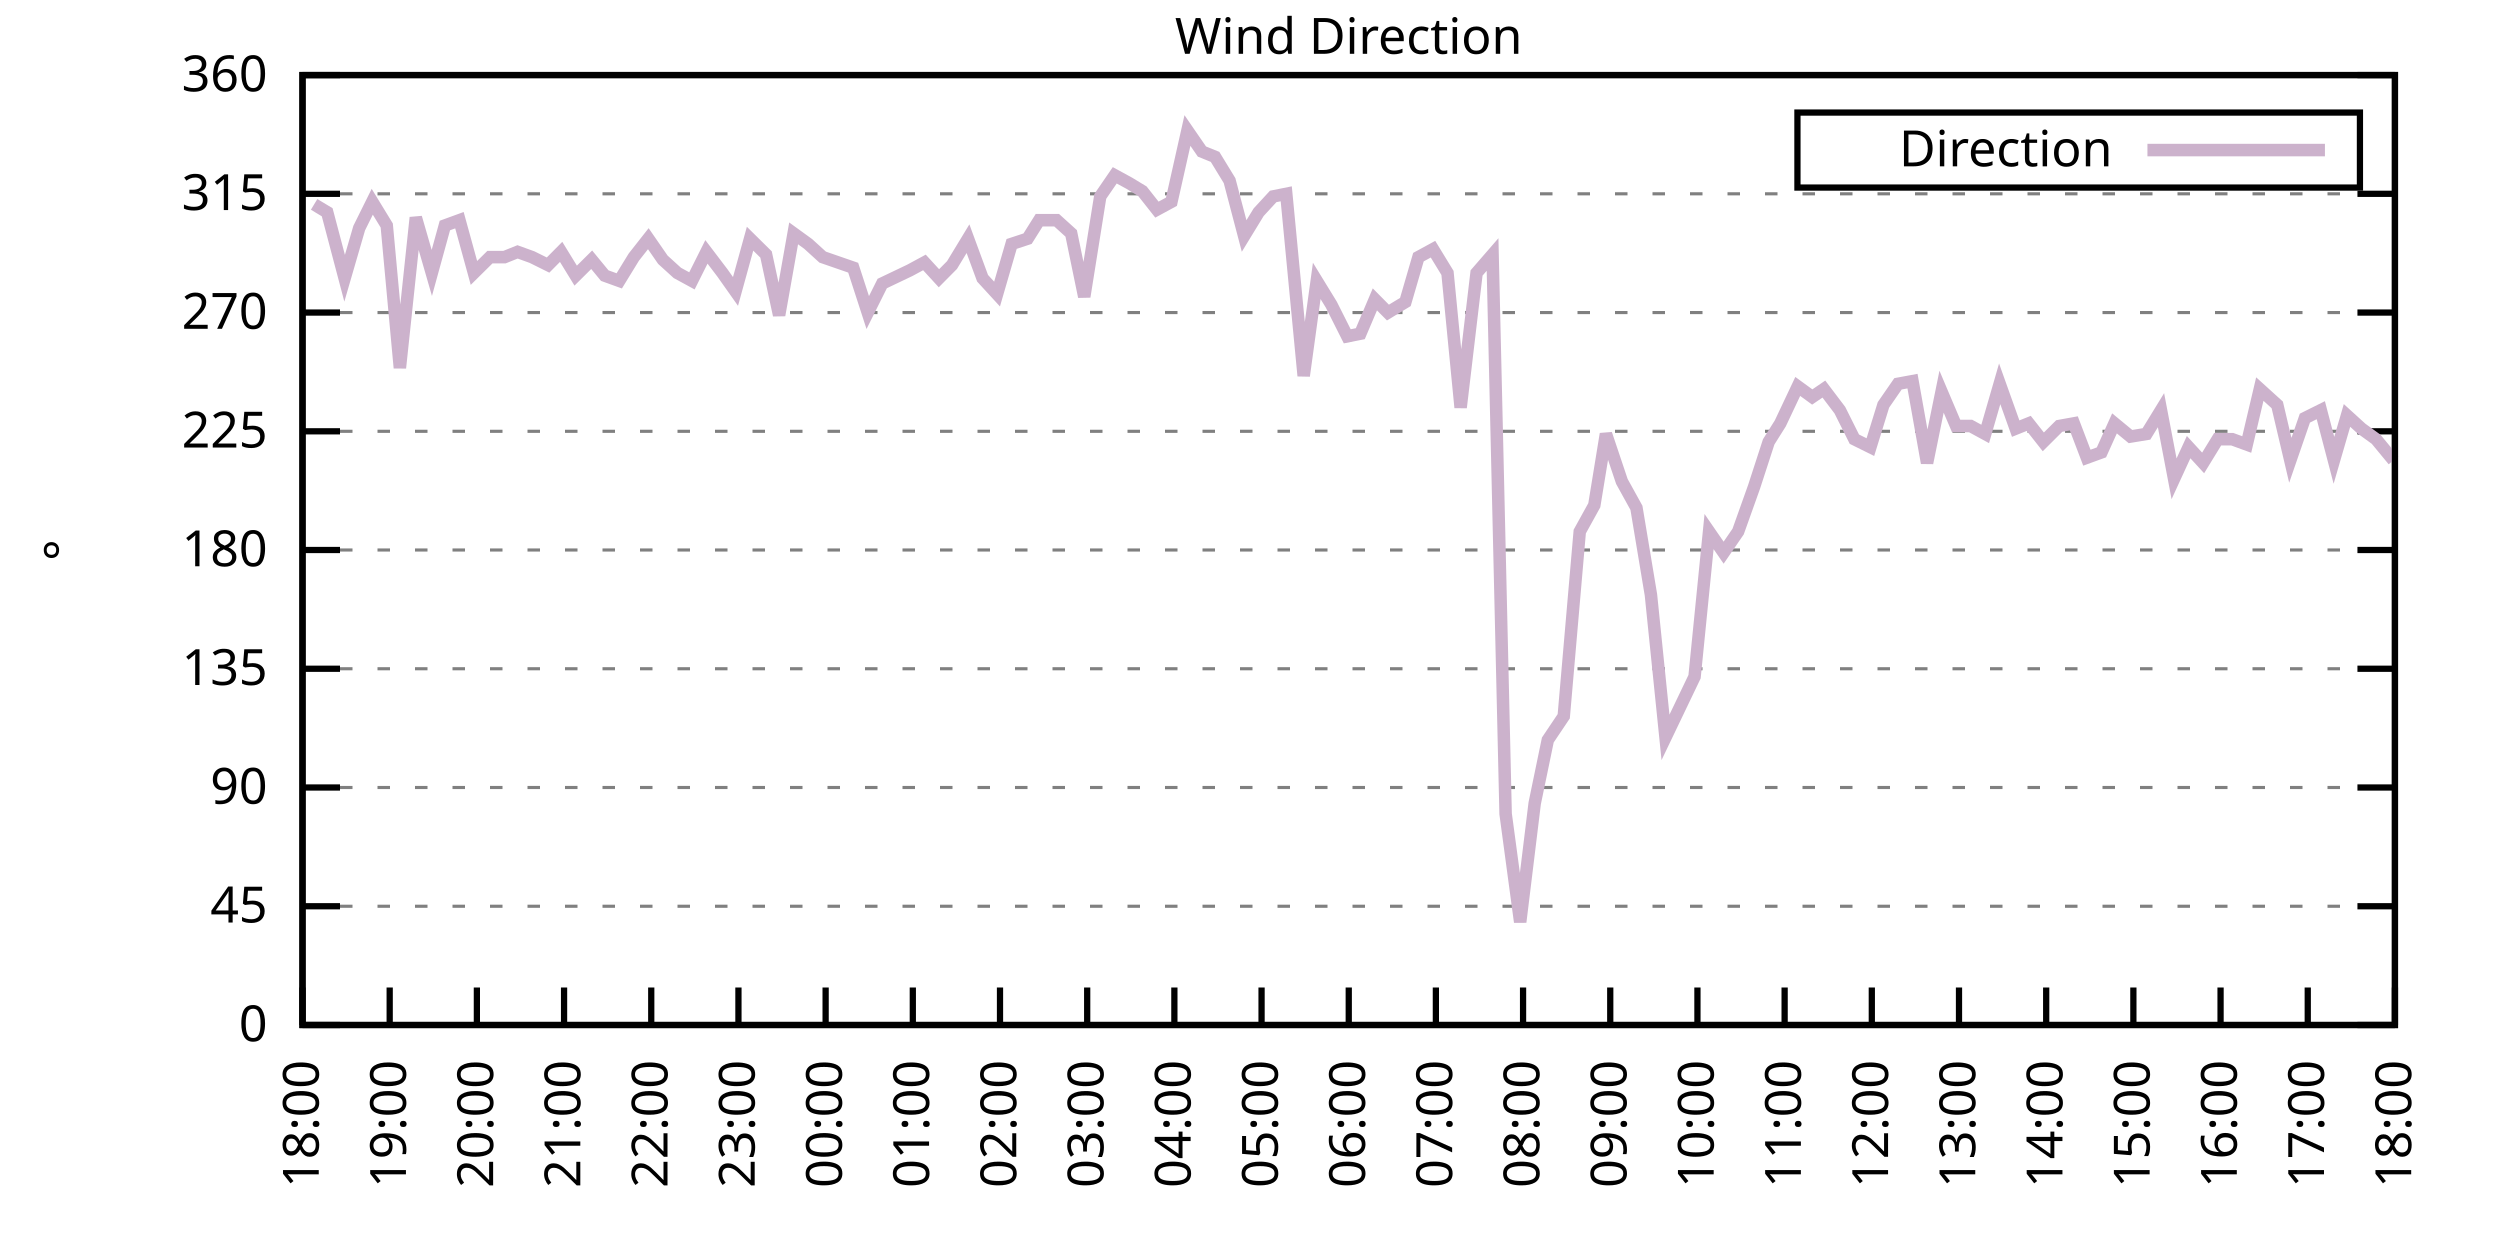
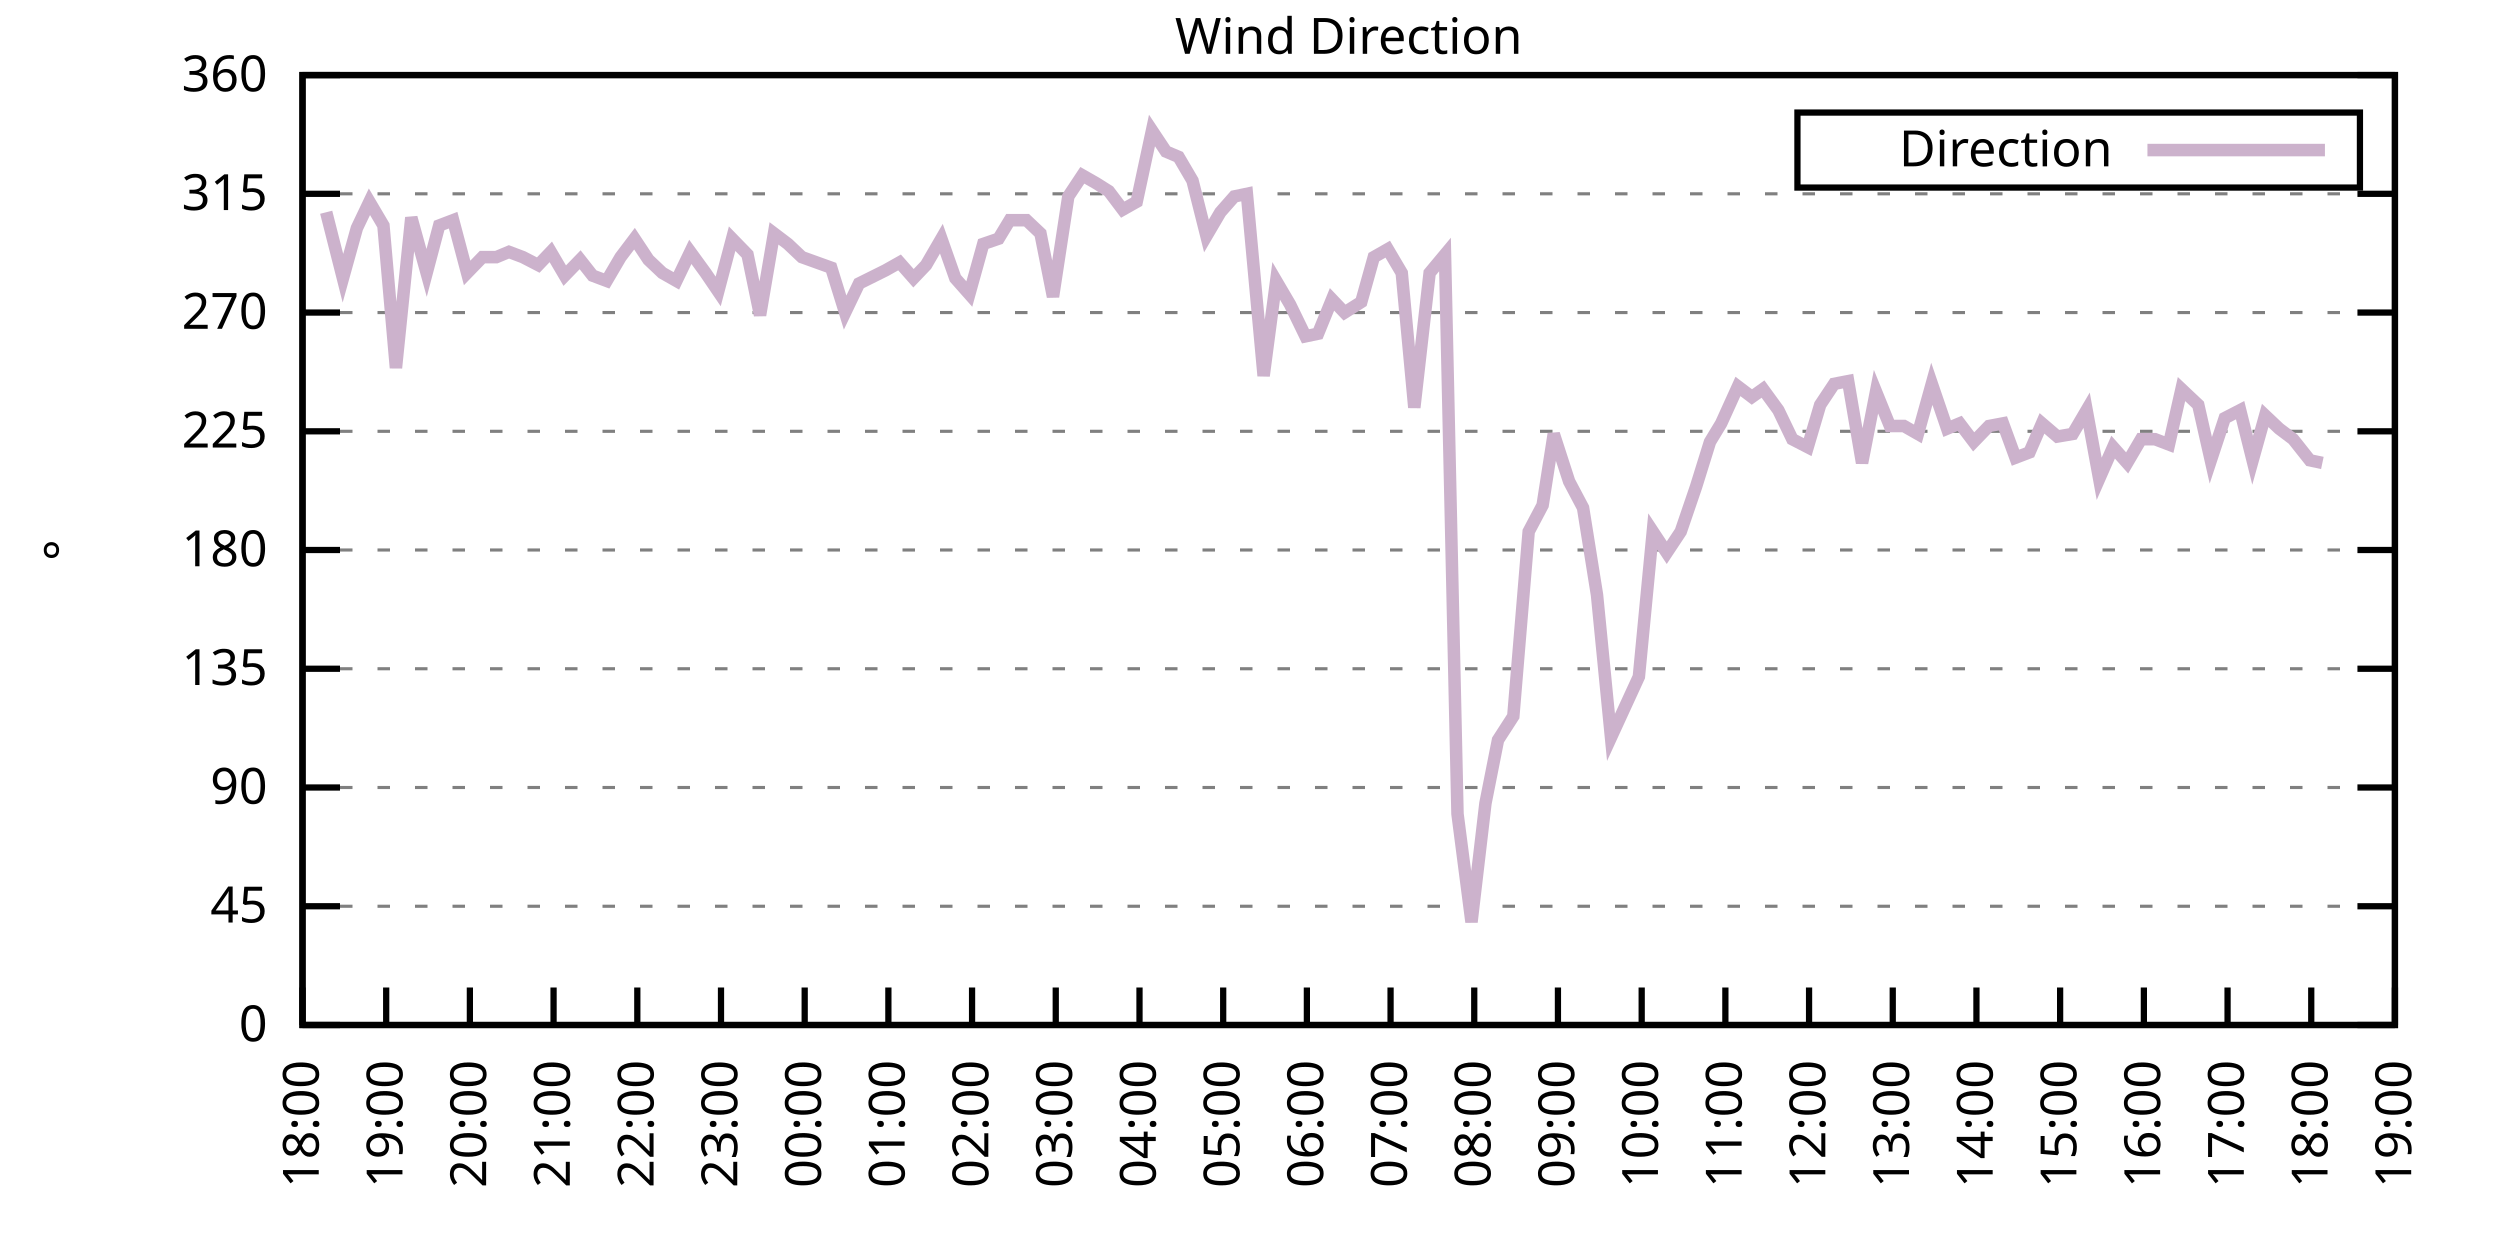
<svg xmlns="http://www.w3.org/2000/svg" xmlns:xlink="http://www.w3.org/1999/xlink" width="400" height="200" viewBox="0 0 400 200">
  <g id="gnuplot_canvas">
    <rect x="0" y="0" width="400" height="200" fill="none" />
    <defs>
      <circle id="gpDot" r="0.5" stroke-width="0.5" stroke="currentColor" />
      <path id="gpPt0" stroke-width="0.333" stroke="currentColor" d="M-1,0 h2 M0,-1 v2" />
      <path id="gpPt1" stroke-width="0.333" stroke="currentColor" d="M-1,-1 L1,1 M1,-1 L-1,1" />
      <path id="gpPt2" stroke-width="0.333" stroke="currentColor" d="M-1,0 L1,0 M0,-1 L0,1 M-1,-1 L1,1 M-1,1 L1,-1" />
      <rect id="gpPt3" stroke-width="0.333" stroke="currentColor" x="-1" y="-1" width="2" height="2" />
      <rect id="gpPt4" stroke-width="0.333" stroke="currentColor" fill="currentColor" x="-1" y="-1" width="2" height="2" />
      <circle id="gpPt5" stroke-width="0.333" stroke="currentColor" cx="0" cy="0" r="1" />
      <use xlink:href="#gpPt5" id="gpPt6" fill="currentColor" stroke="none" />
      <path id="gpPt7" stroke-width="0.333" stroke="currentColor" d="M0,-1.33 L-1.33,0.67 L1.33,0.67 z" />
      <use xlink:href="#gpPt7" id="gpPt8" fill="currentColor" stroke="none" />
      <use xlink:href="#gpPt7" id="gpPt9" stroke="currentColor" transform="rotate(180)" />
      <use xlink:href="#gpPt9" id="gpPt10" fill="currentColor" stroke="none" />
      <use xlink:href="#gpPt3" id="gpPt11" stroke="currentColor" transform="rotate(45)" />
      <use xlink:href="#gpPt11" id="gpPt12" fill="currentColor" stroke="none" />
      <path id="gpPt13" stroke-width="0.333" stroke="currentColor" d="M0,1.330 L1.265,0.411 L0.782,-1.067 L-0.782,-1.076 L-1.265,0.411 z" />
      <use xlink:href="#gpPt13" id="gpPt14" fill="currentColor" stroke="none" />
      <filter id="textbox" filterUnits="objectBoundingBox" x="0" y="0" height="1" width="1">
        <feFlood flood-color="white" flood-opacity="1" result="bgnd" />
        <feComposite in="SourceGraphic" in2="bgnd" operator="atop" />
      </filter>
      <filter id="greybox" filterUnits="objectBoundingBox" x="0" y="0" height="1" width="1">
        <feFlood flood-color="lightgrey" flood-opacity="1" result="grey" />
        <feComposite in="SourceGraphic" in2="grey" operator="atop" />
      </filter>
    </defs>
    <g fill="none" color="white" stroke="currentColor" stroke-width="1.00" stroke-linecap="butt" stroke-linejoin="miter">
</g>
    <g fill="none" color="black" stroke="currentColor" stroke-width="1.00" stroke-linecap="butt" stroke-linejoin="miter">
      <g stroke="none" shape-rendering="crispEdges">
        <polygon fill="rgb(255, 255, 255)" points="48.40,164.00 383.18,164.00 383.18,12.02 48.40,12.02 " />
      </g>
    </g>
    <g fill="none" color="black" stroke="currentColor" stroke-width="1.00" stroke-linecap="butt" stroke-linejoin="miter">
</g>
    <g fill="none" color="black" stroke="black" stroke-width="0.50" stroke-linecap="butt" stroke-linejoin="miter">
</g>
    <g fill="none" color="gray" stroke="currentColor" stroke-width="0.50" stroke-linecap="butt" stroke-linejoin="miter">
      <path stroke="gray" stroke-dasharray="2,4" class="gridline" d="M48.40,164.00 L383.19,164.00  " />
    </g>
    <g fill="none" color="gray" stroke="gray" stroke-width="1.00" stroke-linecap="butt" stroke-linejoin="miter">
</g>
    <g fill="none" color="black" stroke="currentColor" stroke-width="1.00" stroke-linecap="butt" stroke-linejoin="miter">
      <path stroke="black" d="M48.40,164.00 L54.40,164.00 M383.19,164.00 L377.19,164.00  " />
      <g transform="translate(42.80,166.60)" stroke="none" fill="black" font-family="Sans" font-size="8.00" text-anchor="end">
        <text>
          <tspan font-family="Sans"> 0</tspan>
        </text>
      </g>
    </g>
    <g fill="none" color="black" stroke="currentColor" stroke-width="1.00" stroke-linecap="butt" stroke-linejoin="miter">
</g>
    <g fill="none" color="black" stroke="black" stroke-width="0.50" stroke-linecap="butt" stroke-linejoin="miter">
</g>
    <g fill="none" color="gray" stroke="currentColor" stroke-width="0.50" stroke-linecap="butt" stroke-linejoin="miter">
      <path stroke="gray" stroke-dasharray="2,4" class="gridline" d="M48.40,145.00 L383.19,145.00  " />
    </g>
    <g fill="none" color="gray" stroke="gray" stroke-width="1.00" stroke-linecap="butt" stroke-linejoin="miter">
</g>
    <g fill="none" color="black" stroke="currentColor" stroke-width="1.00" stroke-linecap="butt" stroke-linejoin="miter">
      <path stroke="black" d="M48.40,145.00 L54.40,145.00 M383.19,145.00 L377.19,145.00  " />
      <g transform="translate(42.80,147.60)" stroke="none" fill="black" font-family="Sans" font-size="8.00" text-anchor="end">
        <text>
          <tspan font-family="Sans"> 45</tspan>
        </text>
      </g>
    </g>
    <g fill="none" color="black" stroke="currentColor" stroke-width="1.00" stroke-linecap="butt" stroke-linejoin="miter">
</g>
    <g fill="none" color="black" stroke="black" stroke-width="0.50" stroke-linecap="butt" stroke-linejoin="miter">
</g>
    <g fill="none" color="gray" stroke="currentColor" stroke-width="0.50" stroke-linecap="butt" stroke-linejoin="miter">
      <path stroke="gray" stroke-dasharray="2,4" class="gridline" d="M48.40,126.00 L383.19,126.00  " />
    </g>
    <g fill="none" color="gray" stroke="gray" stroke-width="1.00" stroke-linecap="butt" stroke-linejoin="miter">
</g>
    <g fill="none" color="black" stroke="currentColor" stroke-width="1.00" stroke-linecap="butt" stroke-linejoin="miter">
      <path stroke="black" d="M48.40,126.00 L54.40,126.00 M383.19,126.00 L377.19,126.00  " />
      <g transform="translate(42.80,128.60)" stroke="none" fill="black" font-family="Sans" font-size="8.00" text-anchor="end">
        <text>
          <tspan font-family="Sans"> 90</tspan>
        </text>
      </g>
    </g>
    <g fill="none" color="black" stroke="currentColor" stroke-width="1.00" stroke-linecap="butt" stroke-linejoin="miter">
</g>
    <g fill="none" color="black" stroke="black" stroke-width="0.50" stroke-linecap="butt" stroke-linejoin="miter">
</g>
    <g fill="none" color="gray" stroke="currentColor" stroke-width="0.50" stroke-linecap="butt" stroke-linejoin="miter">
      <path stroke="gray" stroke-dasharray="2,4" class="gridline" d="M48.40,107.00 L383.19,107.00  " />
    </g>
    <g fill="none" color="gray" stroke="gray" stroke-width="1.00" stroke-linecap="butt" stroke-linejoin="miter">
</g>
    <g fill="none" color="black" stroke="currentColor" stroke-width="1.00" stroke-linecap="butt" stroke-linejoin="miter">
      <path stroke="black" d="M48.40,107.00 L54.40,107.00 M383.19,107.00 L377.19,107.00  " />
      <g transform="translate(42.80,109.60)" stroke="none" fill="black" font-family="Sans" font-size="8.00" text-anchor="end">
        <text>
          <tspan font-family="Sans"> 135</tspan>
        </text>
      </g>
    </g>
    <g fill="none" color="black" stroke="currentColor" stroke-width="1.00" stroke-linecap="butt" stroke-linejoin="miter">
</g>
    <g fill="none" color="black" stroke="black" stroke-width="0.50" stroke-linecap="butt" stroke-linejoin="miter">
</g>
    <g fill="none" color="gray" stroke="currentColor" stroke-width="0.50" stroke-linecap="butt" stroke-linejoin="miter">
      <path stroke="gray" stroke-dasharray="2,4" class="gridline" d="M48.40,88.00 L383.19,88.00  " />
    </g>
    <g fill="none" color="gray" stroke="gray" stroke-width="1.00" stroke-linecap="butt" stroke-linejoin="miter">
</g>
    <g fill="none" color="black" stroke="currentColor" stroke-width="1.00" stroke-linecap="butt" stroke-linejoin="miter">
      <path stroke="black" d="M48.40,88.00 L54.40,88.00 M383.19,88.00 L377.19,88.00  " />
      <g transform="translate(42.80,90.60)" stroke="none" fill="black" font-family="Sans" font-size="8.00" text-anchor="end">
        <text>
          <tspan font-family="Sans"> 180</tspan>
        </text>
      </g>
    </g>
    <g fill="none" color="black" stroke="currentColor" stroke-width="1.00" stroke-linecap="butt" stroke-linejoin="miter">
</g>
    <g fill="none" color="black" stroke="black" stroke-width="0.50" stroke-linecap="butt" stroke-linejoin="miter">
</g>
    <g fill="none" color="gray" stroke="currentColor" stroke-width="0.50" stroke-linecap="butt" stroke-linejoin="miter">
      <path stroke="gray" stroke-dasharray="2,4" class="gridline" d="M48.40,69.01 L383.19,69.01  " />
    </g>
    <g fill="none" color="gray" stroke="gray" stroke-width="1.00" stroke-linecap="butt" stroke-linejoin="miter">
</g>
    <g fill="none" color="black" stroke="currentColor" stroke-width="1.00" stroke-linecap="butt" stroke-linejoin="miter">
      <path stroke="black" d="M48.40,69.01 L54.40,69.01 M383.19,69.01 L377.19,69.01  " />
      <g transform="translate(42.80,71.61)" stroke="none" fill="black" font-family="Sans" font-size="8.00" text-anchor="end">
        <text>
          <tspan font-family="Sans"> 225</tspan>
        </text>
      </g>
    </g>
    <g fill="none" color="black" stroke="currentColor" stroke-width="1.00" stroke-linecap="butt" stroke-linejoin="miter">
</g>
    <g fill="none" color="black" stroke="black" stroke-width="0.50" stroke-linecap="butt" stroke-linejoin="miter">
</g>
    <g fill="none" color="gray" stroke="currentColor" stroke-width="0.50" stroke-linecap="butt" stroke-linejoin="miter">
      <path stroke="gray" stroke-dasharray="2,4" class="gridline" d="M48.40,50.01 L383.19,50.01  " />
    </g>
    <g fill="none" color="gray" stroke="gray" stroke-width="1.00" stroke-linecap="butt" stroke-linejoin="miter">
</g>
    <g fill="none" color="black" stroke="currentColor" stroke-width="1.00" stroke-linecap="butt" stroke-linejoin="miter">
      <path stroke="black" d="M48.40,50.01 L54.40,50.01 M383.19,50.01 L377.19,50.01  " />
      <g transform="translate(42.80,52.61)" stroke="none" fill="black" font-family="Sans" font-size="8.00" text-anchor="end">
        <text>
          <tspan font-family="Sans"> 270</tspan>
        </text>
      </g>
    </g>
    <g fill="none" color="black" stroke="currentColor" stroke-width="1.00" stroke-linecap="butt" stroke-linejoin="miter">
</g>
    <g fill="none" color="black" stroke="black" stroke-width="0.50" stroke-linecap="butt" stroke-linejoin="miter">
</g>
    <g fill="none" color="gray" stroke="currentColor" stroke-width="0.50" stroke-linecap="butt" stroke-linejoin="miter">
      <path stroke="gray" stroke-dasharray="2,4" class="gridline" d="M48.40,31.01 L383.19,31.01  " />
    </g>
    <g fill="none" color="gray" stroke="gray" stroke-width="1.00" stroke-linecap="butt" stroke-linejoin="miter">
</g>
    <g fill="none" color="black" stroke="currentColor" stroke-width="1.00" stroke-linecap="butt" stroke-linejoin="miter">
      <path stroke="black" d="M48.40,31.01 L54.40,31.01 M383.19,31.01 L377.19,31.01  " />
      <g transform="translate(42.80,33.61)" stroke="none" fill="black" font-family="Sans" font-size="8.00" text-anchor="end">
        <text>
          <tspan font-family="Sans"> 315</tspan>
        </text>
      </g>
    </g>
    <g fill="none" color="black" stroke="currentColor" stroke-width="1.00" stroke-linecap="butt" stroke-linejoin="miter">
</g>
    <g fill="none" color="black" stroke="black" stroke-width="0.50" stroke-linecap="butt" stroke-linejoin="miter">
</g>
    <g fill="none" color="gray" stroke="currentColor" stroke-width="0.50" stroke-linecap="butt" stroke-linejoin="miter">
      <path stroke="gray" stroke-dasharray="2,4" class="gridline" d="M48.40,12.01 L383.19,12.01  " />
    </g>
    <g fill="none" color="gray" stroke="gray" stroke-width="1.00" stroke-linecap="butt" stroke-linejoin="miter">
</g>
    <g fill="none" color="black" stroke="currentColor" stroke-width="1.00" stroke-linecap="butt" stroke-linejoin="miter">
      <path stroke="black" d="M48.40,12.01 L54.40,12.01 M383.19,12.01 L377.19,12.01  " />
      <g transform="translate(42.80,14.61)" stroke="none" fill="black" font-family="Sans" font-size="8.00" text-anchor="end">
        <text>
          <tspan font-family="Sans"> 360</tspan>
        </text>
      </g>
    </g>
    <g fill="none" color="black" stroke="currentColor" stroke-width="1.00" stroke-linecap="butt" stroke-linejoin="miter">
      <path stroke="black" d="M48.40,164.00 L48.40,158.00  " />
      <g transform="translate(51.00,169.60) rotate(270.00)" stroke="none" fill="black" font-family="Sans" font-size="8.00" text-anchor="end">
        <text>
          <tspan font-family="Sans">18:00</tspan>
        </text>
      </g>
    </g>
    <g fill="none" color="black" stroke="currentColor" stroke-width="1.00" stroke-linecap="butt" stroke-linejoin="miter">
-       <path stroke="black" d="M62.35,164.00 L62.35,158.00  " />
-       <g transform="translate(64.95,169.60) rotate(270.00)" stroke="none" fill="black" font-family="Sans" font-size="8.00" text-anchor="end">
+       <path stroke="black" d="M61.79,164.00 L61.79,158.00  " />
+       <g transform="translate(64.39,169.60) rotate(270.00)" stroke="none" fill="black" font-family="Sans" font-size="8.00" text-anchor="end">
        <text>
          <tspan font-family="Sans">19:00</tspan>
        </text>
      </g>
    </g>
    <g fill="none" color="black" stroke="currentColor" stroke-width="1.00" stroke-linecap="butt" stroke-linejoin="miter">
-       <path stroke="black" d="M76.30,164.00 L76.30,158.00  " />
-       <g transform="translate(78.90,169.60) rotate(270.00)" stroke="none" fill="black" font-family="Sans" font-size="8.00" text-anchor="end">
+       <path stroke="black" d="M75.18,164.00 L75.18,158.00  " />
+       <g transform="translate(77.78,169.60) rotate(270.00)" stroke="none" fill="black" font-family="Sans" font-size="8.00" text-anchor="end">
        <text>
          <tspan font-family="Sans">20:00</tspan>
        </text>
      </g>
    </g>
    <g fill="none" color="black" stroke="currentColor" stroke-width="1.00" stroke-linecap="butt" stroke-linejoin="miter">
-       <path stroke="black" d="M90.25,164.00 L90.25,158.00  " />
-       <g transform="translate(92.85,169.60) rotate(270.00)" stroke="none" fill="black" font-family="Sans" font-size="8.00" text-anchor="end">
+       <path stroke="black" d="M88.57,164.00 L88.57,158.00  " />
+       <g transform="translate(91.17,169.60) rotate(270.00)" stroke="none" fill="black" font-family="Sans" font-size="8.00" text-anchor="end">
        <text>
          <tspan font-family="Sans">21:00</tspan>
        </text>
      </g>
    </g>
    <g fill="none" color="black" stroke="currentColor" stroke-width="1.00" stroke-linecap="butt" stroke-linejoin="miter">
-       <path stroke="black" d="M104.20,164.00 L104.20,158.00  " />
-       <g transform="translate(106.80,169.60) rotate(270.00)" stroke="none" fill="black" font-family="Sans" font-size="8.00" text-anchor="end">
+       <path stroke="black" d="M101.97,164.00 L101.97,158.00  " />
+       <g transform="translate(104.57,169.60) rotate(270.00)" stroke="none" fill="black" font-family="Sans" font-size="8.00" text-anchor="end">
        <text>
          <tspan font-family="Sans">22:00</tspan>
        </text>
      </g>
    </g>
    <g fill="none" color="black" stroke="currentColor" stroke-width="1.00" stroke-linecap="butt" stroke-linejoin="miter">
-       <path stroke="black" d="M118.15,164.00 L118.15,158.00  " />
-       <g transform="translate(120.75,169.60) rotate(270.00)" stroke="none" fill="black" font-family="Sans" font-size="8.00" text-anchor="end">
+       <path stroke="black" d="M115.36,164.00 L115.36,158.00  " />
+       <g transform="translate(117.96,169.60) rotate(270.00)" stroke="none" fill="black" font-family="Sans" font-size="8.00" text-anchor="end">
        <text>
          <tspan font-family="Sans">23:00</tspan>
        </text>
      </g>
    </g>
    <g fill="none" color="black" stroke="currentColor" stroke-width="1.00" stroke-linecap="butt" stroke-linejoin="miter">
-       <path stroke="black" d="M132.10,164.00 L132.10,158.00  " />
-       <g transform="translate(134.70,169.60) rotate(270.00)" stroke="none" fill="black" font-family="Sans" font-size="8.00" text-anchor="end">
+       <path stroke="black" d="M128.75,164.00 L128.75,158.00  " />
+       <g transform="translate(131.35,169.60) rotate(270.00)" stroke="none" fill="black" font-family="Sans" font-size="8.00" text-anchor="end">
        <text>
          <tspan font-family="Sans">00:00</tspan>
        </text>
      </g>
    </g>
    <g fill="none" color="black" stroke="currentColor" stroke-width="1.00" stroke-linecap="butt" stroke-linejoin="miter">
-       <path stroke="black" d="M146.05,164.00 L146.05,158.00  " />
-       <g transform="translate(148.65,169.60) rotate(270.00)" stroke="none" fill="black" font-family="Sans" font-size="8.00" text-anchor="end">
+       <path stroke="black" d="M142.14,164.00 L142.14,158.00  " />
+       <g transform="translate(144.74,169.60) rotate(270.00)" stroke="none" fill="black" font-family="Sans" font-size="8.00" text-anchor="end">
        <text>
          <tspan font-family="Sans">01:00</tspan>
        </text>
      </g>
    </g>
    <g fill="none" color="black" stroke="currentColor" stroke-width="1.00" stroke-linecap="butt" stroke-linejoin="miter">
-       <path stroke="black" d="M160.00,164.00 L160.00,158.00  " />
-       <g transform="translate(162.60,169.60) rotate(270.00)" stroke="none" fill="black" font-family="Sans" font-size="8.00" text-anchor="end">
+       <path stroke="black" d="M155.53,164.00 L155.53,158.00  " />
+       <g transform="translate(158.13,169.60) rotate(270.00)" stroke="none" fill="black" font-family="Sans" font-size="8.00" text-anchor="end">
        <text>
          <tspan font-family="Sans">02:00</tspan>
        </text>
      </g>
    </g>
    <g fill="none" color="black" stroke="currentColor" stroke-width="1.00" stroke-linecap="butt" stroke-linejoin="miter">
-       <path stroke="black" d="M173.95,164.00 L173.95,158.00  " />
-       <g transform="translate(176.55,169.60) rotate(270.00)" stroke="none" fill="black" font-family="Sans" font-size="8.00" text-anchor="end">
+       <path stroke="black" d="M168.92,164.00 L168.92,158.00  " />
+       <g transform="translate(171.52,169.60) rotate(270.00)" stroke="none" fill="black" font-family="Sans" font-size="8.00" text-anchor="end">
        <text>
          <tspan font-family="Sans">03:00</tspan>
        </text>
      </g>
    </g>
    <g fill="none" color="black" stroke="currentColor" stroke-width="1.00" stroke-linecap="butt" stroke-linejoin="miter">
-       <path stroke="black" d="M187.90,164.00 L187.90,158.00  " />
-       <g transform="translate(190.50,169.60) rotate(270.00)" stroke="none" fill="black" font-family="Sans" font-size="8.00" text-anchor="end">
+       <path stroke="black" d="M182.32,164.00 L182.32,158.00  " />
+       <g transform="translate(184.92,169.60) rotate(270.00)" stroke="none" fill="black" font-family="Sans" font-size="8.00" text-anchor="end">
        <text>
          <tspan font-family="Sans">04:00</tspan>
        </text>
      </g>
    </g>
    <g fill="none" color="black" stroke="currentColor" stroke-width="1.00" stroke-linecap="butt" stroke-linejoin="miter">
-       <path stroke="black" d="M201.85,164.00 L201.85,158.00  " />
-       <g transform="translate(204.45,169.60) rotate(270.00)" stroke="none" fill="black" font-family="Sans" font-size="8.00" text-anchor="end">
+       <path stroke="black" d="M195.71,164.00 L195.71,158.00  " />
+       <g transform="translate(198.31,169.60) rotate(270.00)" stroke="none" fill="black" font-family="Sans" font-size="8.00" text-anchor="end">
        <text>
          <tspan font-family="Sans">05:00</tspan>
        </text>
      </g>
    </g>
    <g fill="none" color="black" stroke="currentColor" stroke-width="1.00" stroke-linecap="butt" stroke-linejoin="miter">
-       <path stroke="black" d="M215.80,164.00 L215.80,158.00  " />
-       <g transform="translate(218.40,169.60) rotate(270.00)" stroke="none" fill="black" font-family="Sans" font-size="8.00" text-anchor="end">
+       <path stroke="black" d="M209.10,164.00 L209.10,158.00  " />
+       <g transform="translate(211.70,169.60) rotate(270.00)" stroke="none" fill="black" font-family="Sans" font-size="8.00" text-anchor="end">
        <text>
          <tspan font-family="Sans">06:00</tspan>
        </text>
      </g>
    </g>
    <g fill="none" color="black" stroke="currentColor" stroke-width="1.00" stroke-linecap="butt" stroke-linejoin="miter">
-       <path stroke="black" d="M229.74,164.00 L229.74,158.00  " />
-       <g transform="translate(232.34,169.60) rotate(270.00)" stroke="none" fill="black" font-family="Sans" font-size="8.00" text-anchor="end">
+       <path stroke="black" d="M222.49,164.00 L222.49,158.00  " />
+       <g transform="translate(225.09,169.60) rotate(270.00)" stroke="none" fill="black" font-family="Sans" font-size="8.00" text-anchor="end">
        <text>
          <tspan font-family="Sans">07:00</tspan>
        </text>
      </g>
    </g>
    <g fill="none" color="black" stroke="currentColor" stroke-width="1.00" stroke-linecap="butt" stroke-linejoin="miter">
-       <path stroke="black" d="M243.69,164.00 L243.69,158.00  " />
-       <g transform="translate(246.29,169.60) rotate(270.00)" stroke="none" fill="black" font-family="Sans" font-size="8.00" text-anchor="end">
+       <path stroke="black" d="M235.88,164.00 L235.88,158.00  " />
+       <g transform="translate(238.48,169.60) rotate(270.00)" stroke="none" fill="black" font-family="Sans" font-size="8.00" text-anchor="end">
        <text>
          <tspan font-family="Sans">08:00</tspan>
        </text>
      </g>
    </g>
    <g fill="none" color="black" stroke="currentColor" stroke-width="1.00" stroke-linecap="butt" stroke-linejoin="miter">
-       <path stroke="black" d="M257.64,164.00 L257.64,158.00  " />
-       <g transform="translate(260.24,169.60) rotate(270.00)" stroke="none" fill="black" font-family="Sans" font-size="8.00" text-anchor="end">
+       <path stroke="black" d="M249.27,164.00 L249.27,158.00  " />
+       <g transform="translate(251.87,169.60) rotate(270.00)" stroke="none" fill="black" font-family="Sans" font-size="8.00" text-anchor="end">
        <text>
          <tspan font-family="Sans">09:00</tspan>
        </text>
      </g>
    </g>
    <g fill="none" color="black" stroke="currentColor" stroke-width="1.00" stroke-linecap="butt" stroke-linejoin="miter">
-       <path stroke="black" d="M271.59,164.00 L271.59,158.00  " />
-       <g transform="translate(274.19,169.60) rotate(270.00)" stroke="none" fill="black" font-family="Sans" font-size="8.00" text-anchor="end">
+       <path stroke="black" d="M262.67,164.00 L262.67,158.00  " />
+       <g transform="translate(265.27,169.60) rotate(270.00)" stroke="none" fill="black" font-family="Sans" font-size="8.00" text-anchor="end">
        <text>
          <tspan font-family="Sans">10:00</tspan>
        </text>
      </g>
    </g>
    <g fill="none" color="black" stroke="currentColor" stroke-width="1.00" stroke-linecap="butt" stroke-linejoin="miter">
-       <path stroke="black" d="M285.54,164.00 L285.54,158.00  " />
-       <g transform="translate(288.14,169.60) rotate(270.00)" stroke="none" fill="black" font-family="Sans" font-size="8.00" text-anchor="end">
+       <path stroke="black" d="M276.06,164.00 L276.06,158.00  " />
+       <g transform="translate(278.66,169.60) rotate(270.00)" stroke="none" fill="black" font-family="Sans" font-size="8.00" text-anchor="end">
        <text>
          <tspan font-family="Sans">11:00</tspan>
        </text>
      </g>
    </g>
    <g fill="none" color="black" stroke="currentColor" stroke-width="1.00" stroke-linecap="butt" stroke-linejoin="miter">
-       <path stroke="black" d="M299.49,164.00 L299.49,158.00  " />
-       <g transform="translate(302.09,169.60) rotate(270.00)" stroke="none" fill="black" font-family="Sans" font-size="8.00" text-anchor="end">
+       <path stroke="black" d="M289.45,164.00 L289.45,158.00  " />
+       <g transform="translate(292.05,169.60) rotate(270.00)" stroke="none" fill="black" font-family="Sans" font-size="8.00" text-anchor="end">
        <text>
          <tspan font-family="Sans">12:00</tspan>
        </text>
      </g>
    </g>
    <g fill="none" color="black" stroke="currentColor" stroke-width="1.00" stroke-linecap="butt" stroke-linejoin="miter">
-       <path stroke="black" d="M313.44,164.00 L313.44,158.00  " />
-       <g transform="translate(316.04,169.60) rotate(270.00)" stroke="none" fill="black" font-family="Sans" font-size="8.00" text-anchor="end">
+       <path stroke="black" d="M302.84,164.00 L302.84,158.00  " />
+       <g transform="translate(305.44,169.60) rotate(270.00)" stroke="none" fill="black" font-family="Sans" font-size="8.00" text-anchor="end">
        <text>
          <tspan font-family="Sans">13:00</tspan>
        </text>
      </g>
    </g>
    <g fill="none" color="black" stroke="currentColor" stroke-width="1.00" stroke-linecap="butt" stroke-linejoin="miter">
-       <path stroke="black" d="M327.39,164.00 L327.39,158.00  " />
-       <g transform="translate(329.99,169.60) rotate(270.00)" stroke="none" fill="black" font-family="Sans" font-size="8.00" text-anchor="end">
+       <path stroke="black" d="M316.23,164.00 L316.23,158.00  " />
+       <g transform="translate(318.83,169.60) rotate(270.00)" stroke="none" fill="black" font-family="Sans" font-size="8.00" text-anchor="end">
        <text>
          <tspan font-family="Sans">14:00</tspan>
        </text>
      </g>
    </g>
    <g fill="none" color="black" stroke="currentColor" stroke-width="1.00" stroke-linecap="butt" stroke-linejoin="miter">
-       <path stroke="black" d="M341.34,164.00 L341.34,158.00  " />
-       <g transform="translate(343.94,169.60) rotate(270.00)" stroke="none" fill="black" font-family="Sans" font-size="8.00" text-anchor="end">
+       <path stroke="black" d="M329.62,164.00 L329.62,158.00  " />
+       <g transform="translate(332.22,169.60) rotate(270.00)" stroke="none" fill="black" font-family="Sans" font-size="8.00" text-anchor="end">
        <text>
          <tspan font-family="Sans">15:00</tspan>
        </text>
      </g>
    </g>
    <g fill="none" color="black" stroke="currentColor" stroke-width="1.00" stroke-linecap="butt" stroke-linejoin="miter">
-       <path stroke="black" d="M355.29,164.00 L355.29,158.00  " />
-       <g transform="translate(357.89,169.60) rotate(270.00)" stroke="none" fill="black" font-family="Sans" font-size="8.00" text-anchor="end">
+       <path stroke="black" d="M343.02,164.00 L343.02,158.00  " />
+       <g transform="translate(345.62,169.60) rotate(270.00)" stroke="none" fill="black" font-family="Sans" font-size="8.00" text-anchor="end">
        <text>
          <tspan font-family="Sans">16:00</tspan>
        </text>
      </g>
    </g>
    <g fill="none" color="black" stroke="currentColor" stroke-width="1.00" stroke-linecap="butt" stroke-linejoin="miter">
-       <path stroke="black" d="M369.24,164.00 L369.24,158.00  " />
-       <g transform="translate(371.84,169.60) rotate(270.00)" stroke="none" fill="black" font-family="Sans" font-size="8.00" text-anchor="end">
+       <path stroke="black" d="M356.41,164.00 L356.41,158.00  " />
+       <g transform="translate(359.01,169.60) rotate(270.00)" stroke="none" fill="black" font-family="Sans" font-size="8.00" text-anchor="end">
        <text>
          <tspan font-family="Sans">17:00</tspan>
+         </text>
+       </g>
+     </g>
+     <g fill="none" color="black" stroke="currentColor" stroke-width="1.00" stroke-linecap="butt" stroke-linejoin="miter">
+       <path stroke="black" d="M369.80,164.00 L369.80,158.00  " />
+       <g transform="translate(372.40,169.60) rotate(270.00)" stroke="none" fill="black" font-family="Sans" font-size="8.00" text-anchor="end">
+         <text>
+           <tspan font-family="Sans">18:00</tspan>
        </text>
      </g>
    </g>
    <g fill="none" color="black" stroke="currentColor" stroke-width="1.00" stroke-linecap="butt" stroke-linejoin="miter">
      <path stroke="black" d="M383.19,164.00 L383.19,158.00  " />
      <g transform="translate(385.79,169.60) rotate(270.00)" stroke="none" fill="black" font-family="Sans" font-size="8.00" text-anchor="end">
        <text>
-           <tspan font-family="Sans">18:00</tspan>
+           <tspan font-family="Sans">19:00</tspan>
        </text>
      </g>
    </g>
    <g fill="none" color="black" stroke="currentColor" stroke-width="1.00" stroke-linecap="butt" stroke-linejoin="miter">
</g>
    <g fill="none" color="black" stroke="currentColor" stroke-width="1.00" stroke-linecap="butt" stroke-linejoin="miter">
      <path stroke="black" d="M48.40,12.01 L48.40,164.00 L383.19,164.00 L383.19,12.01 L48.40,12.01 Z  " />
    </g>
    <g fill="none" color="black" stroke="currentColor" stroke-width="1.00" stroke-linecap="butt" stroke-linejoin="miter">
</g>
    <g fill="none" color="black" stroke="currentColor" stroke-width="1.00" stroke-linecap="butt" stroke-linejoin="miter">
      <path stroke="black" d="M287.59,30.01 L287.59,18.01 L377.59,18.01 L377.59,30.01 L287.59,30.01 Z  " />
    </g>
    <g id="Wind_direction_plot_1">
      <g fill="none" color="white" stroke="black" stroke-width="2.00" stroke-linecap="butt" stroke-linejoin="miter">
</g>
      <g fill="none" color="black" stroke="currentColor" stroke-width="2.00" stroke-linecap="butt" stroke-linejoin="miter">
        <g transform="translate(337.99,26.61)" stroke="none" fill="black" font-family="Sans" font-size="8.00" text-anchor="end">
          <text>
            <tspan font-family="Sans">Direction</tspan>
          </text>
        </g>
      </g>
      <g fill="none" color="black" stroke="currentColor" stroke-width="2.00" stroke-linecap="butt" stroke-linejoin="miter">
-         <path stroke="rgb(204, 178, 204)" d="M343.59,24.01 L371.99,24.01 M50.26,32.70 L52.35,33.96 L55.14,44.52 L57.47,36.50 L59.56,32.28 L61.88,36.08   L63.98,58.87 L66.53,34.81 L69.09,43.67 L71.18,36.08 L73.51,35.23 L75.83,43.67 L78.39,41.14 L80.72,41.14   L82.81,40.30 L85.13,41.14 L87.69,42.41 L89.78,40.30 L92.11,44.10 L94.67,41.56 L96.76,44.10 L99.08,44.94   L101.41,41.14 L103.73,38.19 L106.06,41.56 L108.38,43.67 L110.71,44.94 L113.03,40.30 L115.59,43.67 L117.68,46.63   L120.01,38.19 L122.57,40.72 L124.66,50.43 L126.98,37.34 L129.31,39.03 L131.63,41.14 L136.51,42.83 L138.84,50.01   L141.16,45.36 L145.58,43.25 L147.91,41.99 L150.23,44.52 L152.32,42.41 L154.88,38.19 L157.21,44.52 L159.53,47.05   L161.86,39.03 L164.41,38.19 L166.27,35.23 L169.06,35.23 L171.39,37.34 L173.48,47.47 L176.04,31.43 L178.36,28.05   L180.69,29.32 L182.78,30.59 L185.11,33.54 L187.43,32.28 L189.99,20.88 L192.31,24.25 L194.41,25.10 L196.73,28.90   L199.06,37.76 L201.38,33.96 L203.71,31.43 L205.80,31.01 L208.59,60.14 L210.68,44.94 L213.01,48.74 L215.56,53.81   L217.65,53.39 L219.98,47.90 L222.07,50.01 L224.86,48.32 L226.95,41.14 L229.28,39.87 L231.60,43.67 L233.70,65.21   L236.25,43.67 L238.81,40.72 L240.90,130.22 L243.23,147.53 L245.55,128.54 L247.65,118.40 L250.20,114.60 L252.76,85.05   L255.09,80.83 L256.95,69.43 L259.50,77.03 L261.83,81.25 L264.15,95.18 L266.48,117.98 L271.13,108.27 L273.45,85.05   L275.78,88.43 L278.10,85.05 L280.66,77.87 L282.99,70.70 L284.85,67.74 L287.64,61.83 L289.96,63.52 L291.82,62.25   L294.38,65.63 L296.70,70.27 L299.26,71.54 L301.35,64.78 L303.68,61.41 L306.00,60.98 L308.33,74.07 L310.65,62.67   L312.98,68.16 L315.30,68.16 L317.63,69.43 L319.95,61.41 L322.51,68.58 L324.60,67.74 L326.93,70.70 L329.48,68.16   L331.81,67.74 L333.90,73.23 L336.23,72.38 L338.32,67.74 L340.88,69.85 L343.43,69.43 L345.76,65.63 L347.85,76.61   L350.18,71.54 L352.50,74.07 L354.83,70.27 L357.15,70.27 L359.48,71.12 L361.57,62.25 L364.36,64.78 L366.45,73.65   L368.78,66.90 L371.33,65.63 L373.43,73.65 L375.52,66.47 L377.84,68.58 L380.17,70.27 L382.96,73.65  " />
+         <path stroke="rgb(204, 178, 204)" d="M343.59,24.01 L371.99,24.01 M52.19,33.96 L54.87,44.52 L57.10,36.50 L59.11,32.28 L61.35,36.08 L63.35,58.87   L65.81,34.81 L68.26,43.67 L70.27,36.08 L72.50,35.23 L74.74,43.67 L77.19,41.14 L79.42,41.14 L81.43,40.30   L83.66,41.14 L86.12,42.41 L88.13,40.30 L90.36,44.10 L92.82,41.56 L94.82,44.10 L97.06,44.94 L99.29,41.14   L101.52,38.19 L103.75,41.56 L105.98,43.67 L108.22,44.94 L110.45,40.30 L112.90,43.67 L114.91,46.63 L117.14,38.19   L119.60,40.72 L121.61,50.43 L123.84,37.34 L126.07,39.03 L128.30,41.14 L132.99,42.83 L135.22,50.01 L137.45,45.36   L141.69,43.25 L143.93,41.99 L146.16,44.52 L148.17,42.41 L150.62,38.19 L152.85,44.52 L155.09,47.05 L157.32,39.03   L159.77,38.19 L161.56,35.23 L164.24,35.23 L166.47,37.34 L168.48,47.47 L170.93,31.43 L173.17,28.05 L175.40,29.32   L177.41,30.59 L179.64,33.54 L181.87,32.28 L184.32,20.88 L186.56,24.25 L188.57,25.10 L190.80,28.90 L193.03,37.76   L195.26,33.96 L197.49,31.43 L199.50,31.01 L202.18,60.14 L204.19,44.94 L206.42,48.74 L208.88,53.81 L210.88,53.39   L213.12,47.90 L215.13,50.01 L217.80,48.32 L219.81,41.14 L222.04,39.87 L224.28,43.67 L226.29,65.21 L228.74,43.67   L231.20,40.72 L233.20,130.22 L235.44,147.53 L237.67,128.54 L239.68,118.40 L242.13,114.60 L244.59,85.05 L246.82,80.83   L248.60,69.43 L251.06,77.03 L253.29,81.25 L255.52,95.18 L257.76,117.98 L262.22,108.27 L264.45,85.05 L266.68,88.43   L268.92,85.05 L271.37,77.87 L273.60,70.70 L275.39,67.74 L278.07,61.83 L280.30,63.52 L282.08,62.25 L284.54,65.63   L286.77,70.27 L289.23,71.54 L291.23,64.78 L293.47,61.41 L295.70,60.98 L297.93,74.07 L300.16,62.67 L302.39,68.16   L304.63,68.16 L306.86,69.43 L309.09,61.41 L311.54,68.58 L313.55,67.74 L315.79,70.70 L318.24,68.16 L320.47,67.74   L322.48,73.23 L324.71,72.38 L326.72,67.74 L329.18,69.85 L331.63,69.43 L333.86,65.63 L335.87,76.61 L338.10,71.54   L340.34,74.07 L342.57,70.27 L344.80,70.27 L347.03,71.12 L349.04,62.25 L351.72,64.78 L353.73,73.65 L355.96,66.90   L358.42,65.63 L360.42,73.65 L362.43,66.47 L364.66,68.58 L366.90,70.27 L369.58,73.65 L371.58,74.07  " />
      </g>
    </g>
    <g fill="none" color="black" stroke="currentColor" stroke-width="2.00" stroke-linecap="butt" stroke-linejoin="miter">
</g>
    <g fill="none" color="black" stroke="black" stroke-width="1.00" stroke-linecap="butt" stroke-linejoin="miter">
</g>
    <g fill="none" color="black" stroke="currentColor" stroke-width="1.00" stroke-linecap="butt" stroke-linejoin="miter">
      <path stroke="black" d="M48.40,12.01 L48.40,164.00 L383.19,164.00 L383.19,12.01 L48.40,12.01 Z  " />
      <g transform="translate(12.80,88.01) rotate(270.00)" stroke="none" fill="black" font-family="Sans" font-size="8.00" text-anchor="middle">
        <text>
          <tspan font-family="Sans">°</tspan>
        </text>
      </g>
    </g>
    <g fill="none" color="black" stroke="currentColor" stroke-width="1.00" stroke-linecap="butt" stroke-linejoin="miter">
</g>
    <g fill="none" color="black" stroke="currentColor" stroke-width="1.00" stroke-linecap="butt" stroke-linejoin="miter">
      <g transform="translate(215.79,8.61)" stroke="none" fill="black" font-family="Sans" font-size="8.00" text-anchor="middle">
        <text>
          <tspan font-family="Sans">Wind Direction</tspan>
        </text>
      </g>
    </g>
    <g fill="none" color="black" stroke="currentColor" stroke-width="1.00" stroke-linecap="butt" stroke-linejoin="miter">
</g>
  </g>
</svg>
